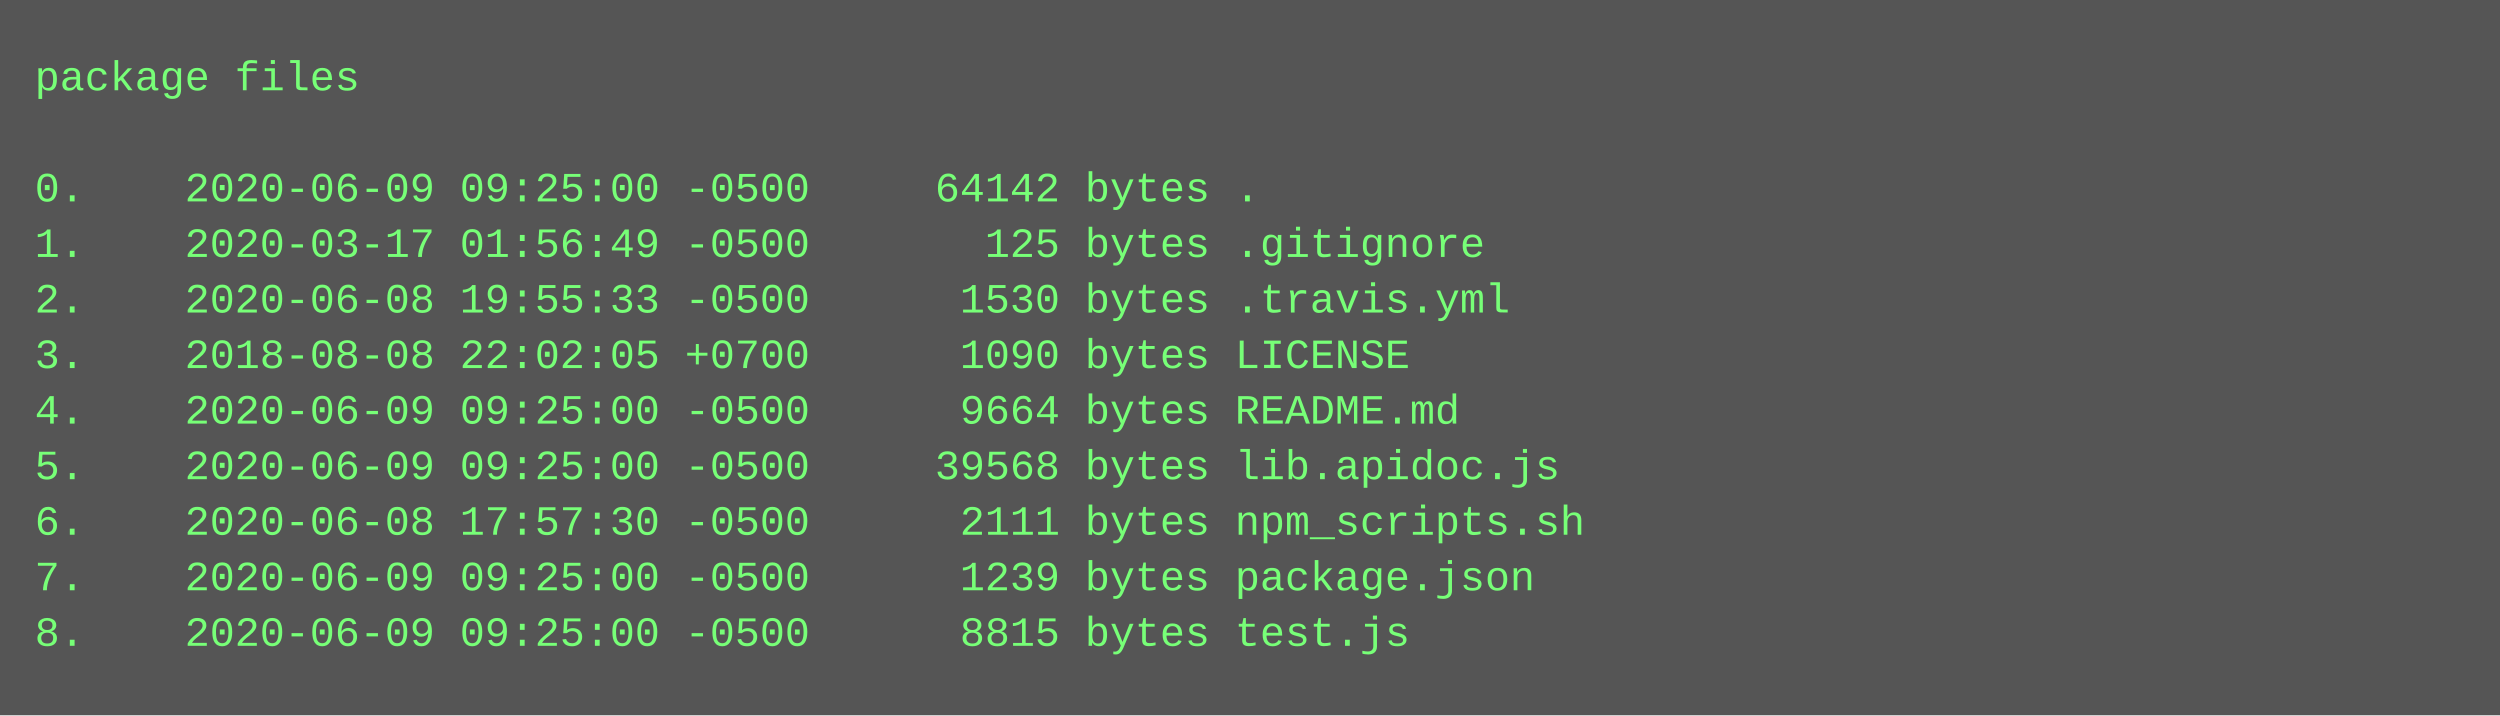
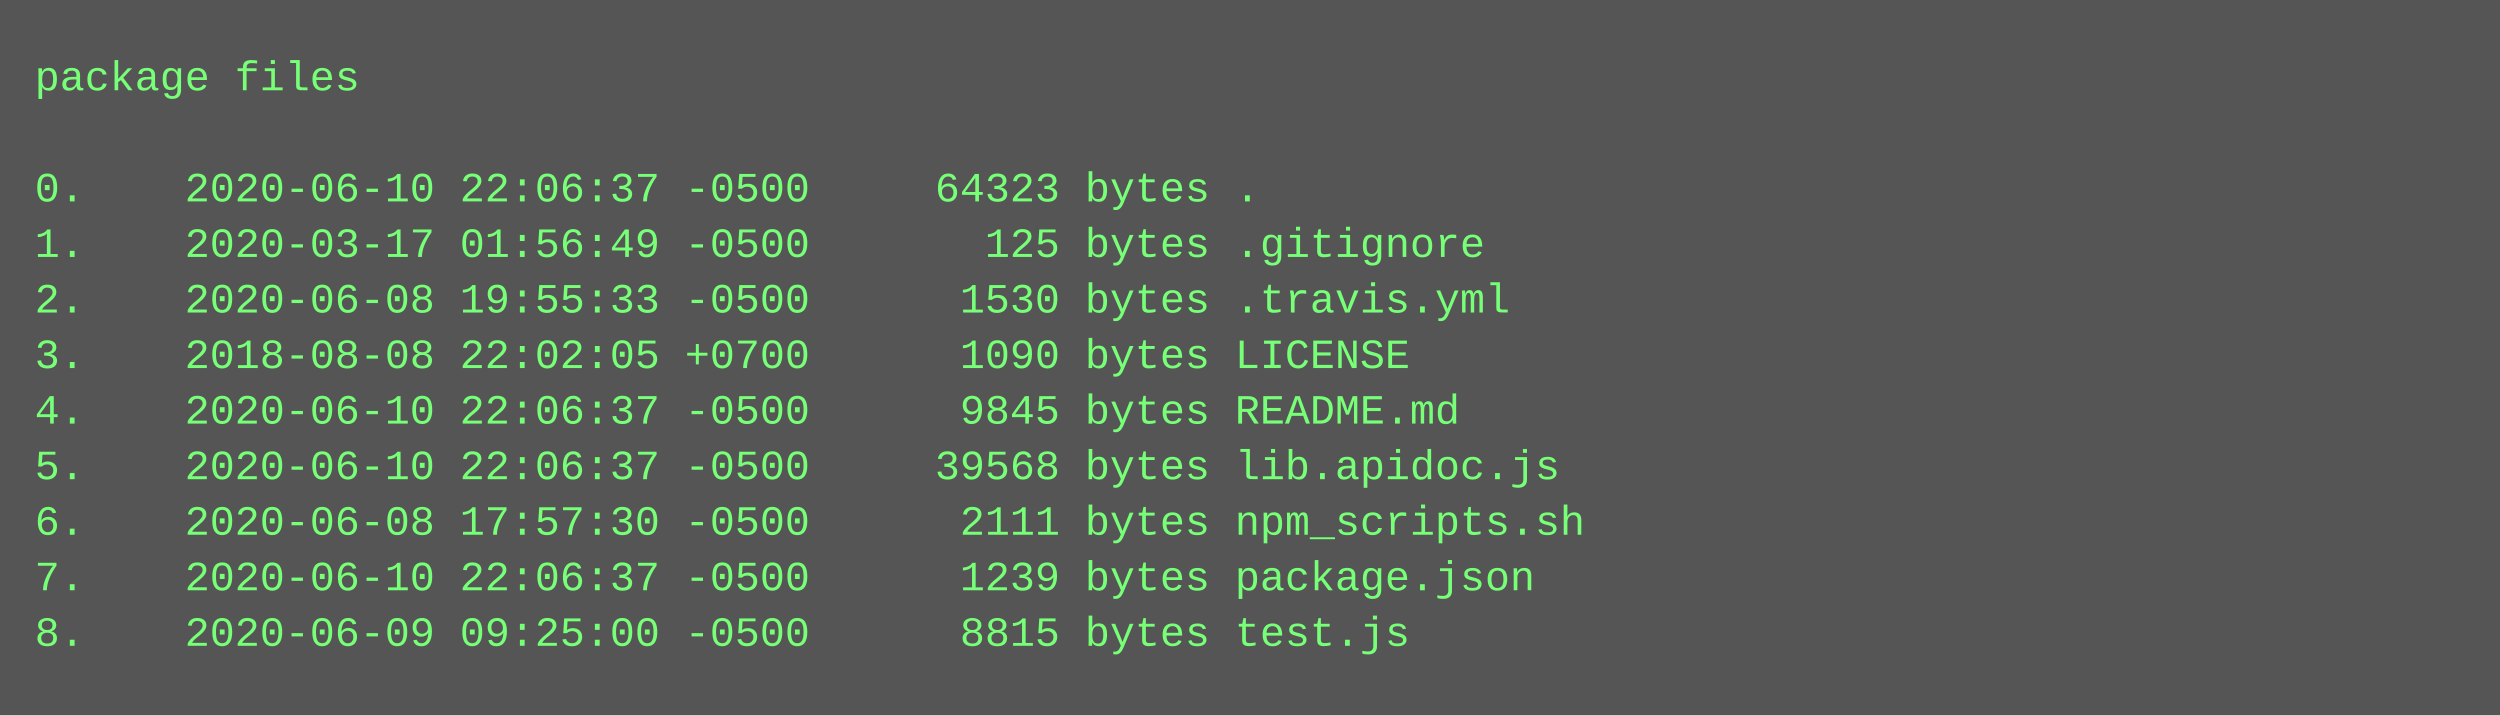
<svg xmlns="http://www.w3.org/2000/svg" height="206" width="720">
  <rect height="206" fill="#555" width="720" />
  <text fill="#7f7" font-family="Courier New" font-size="12" xml:space="preserve">
    <tspan x="10" y="26">package files</tspan>
    <tspan x="10" y="42" />
-     <tspan x="10" y="58">0.    2020-06-09 09:25:00 -0500     64142 bytes .</tspan>
+     <tspan x="10" y="58">0.    2020-06-10 22:06:37 -0500     64323 bytes .</tspan>
    <tspan x="10" y="74">1.    2020-03-17 01:56:49 -0500       125 bytes .gitignore</tspan>
    <tspan x="10" y="90">2.    2020-06-08 19:55:33 -0500      1530 bytes .travis.yml</tspan>
    <tspan x="10" y="106">3.    2018-08-08 22:02:05 +0700      1090 bytes LICENSE</tspan>
-     <tspan x="10" y="122">4.    2020-06-09 09:25:00 -0500      9664 bytes README.md</tspan>
-     <tspan x="10" y="138">5.    2020-06-09 09:25:00 -0500     39568 bytes lib.apidoc.js</tspan>
+     <tspan x="10" y="122">4.    2020-06-10 22:06:37 -0500      9845 bytes README.md</tspan>
+     <tspan x="10" y="138">5.    2020-06-10 22:06:37 -0500     39568 bytes lib.apidoc.js</tspan>
    <tspan x="10" y="154">6.    2020-06-08 17:57:30 -0500      2111 bytes npm_scripts.sh</tspan>
-     <tspan x="10" y="170">7.    2020-06-09 09:25:00 -0500      1239 bytes package.json</tspan>
+     <tspan x="10" y="170">7.    2020-06-10 22:06:37 -0500      1239 bytes package.json</tspan>
    <tspan x="10" y="186">8.    2020-06-09 09:25:00 -0500      8815 bytes test.js</tspan>
  </text>
</svg>
